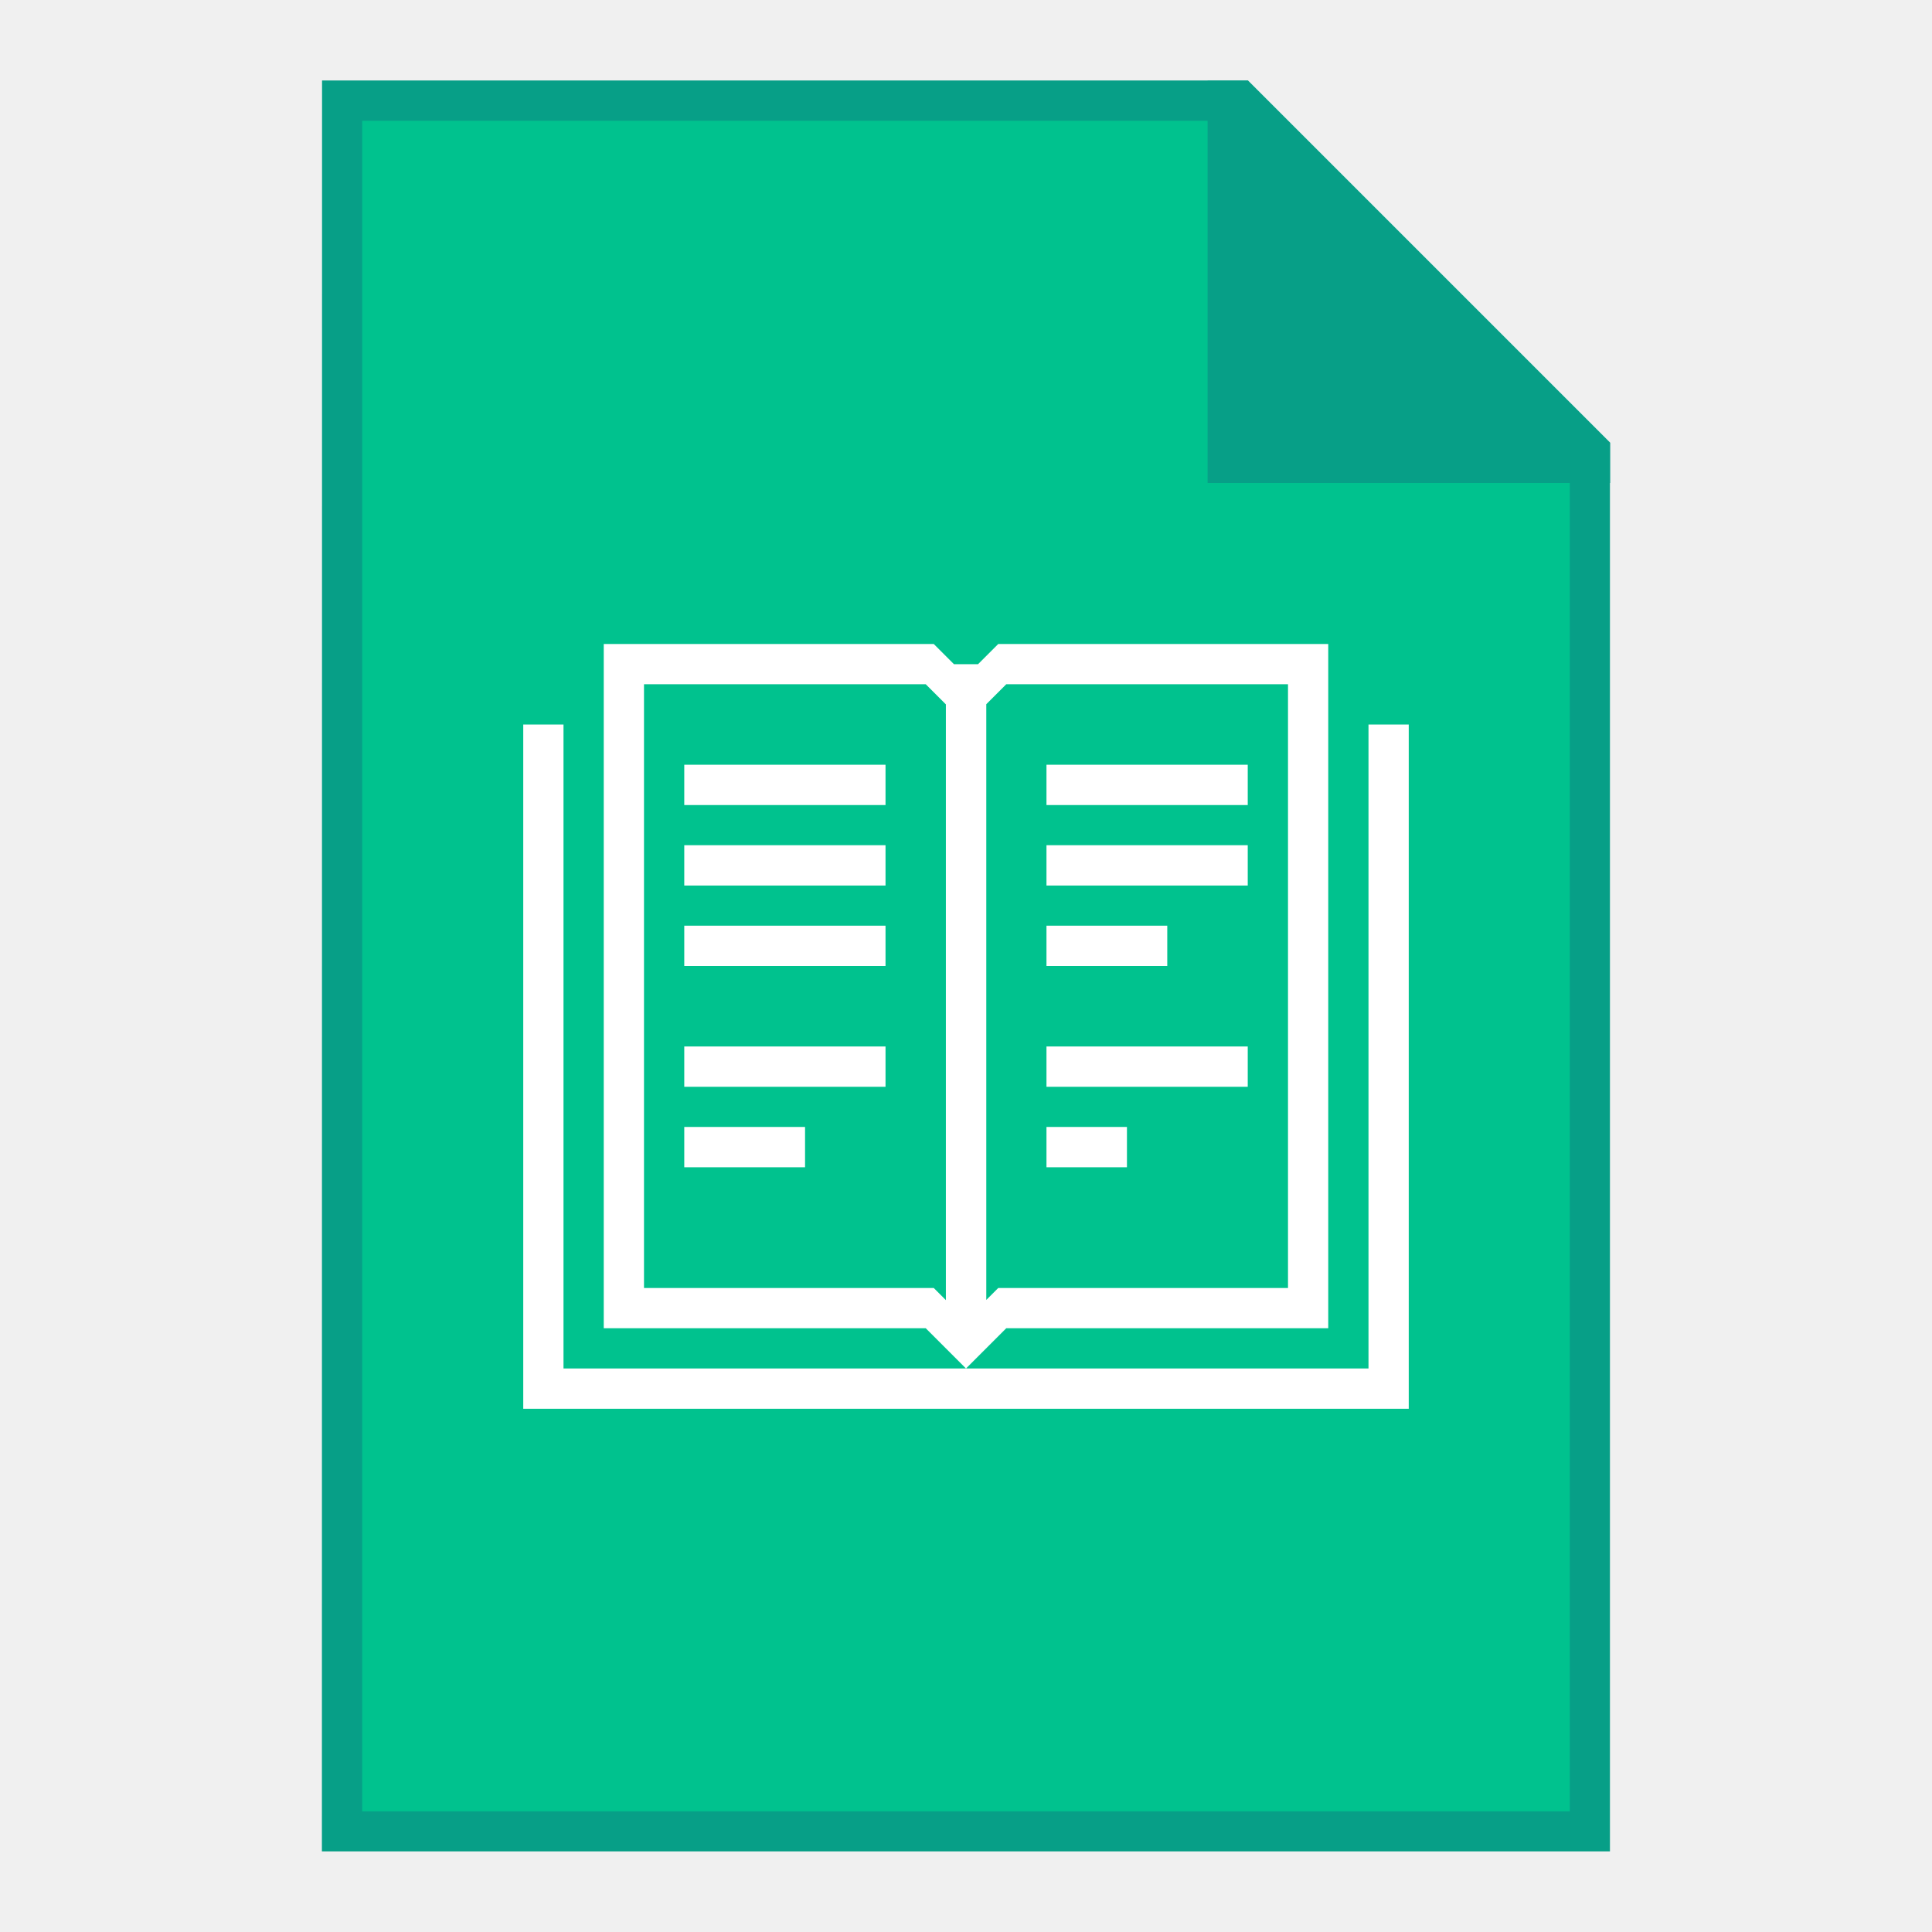
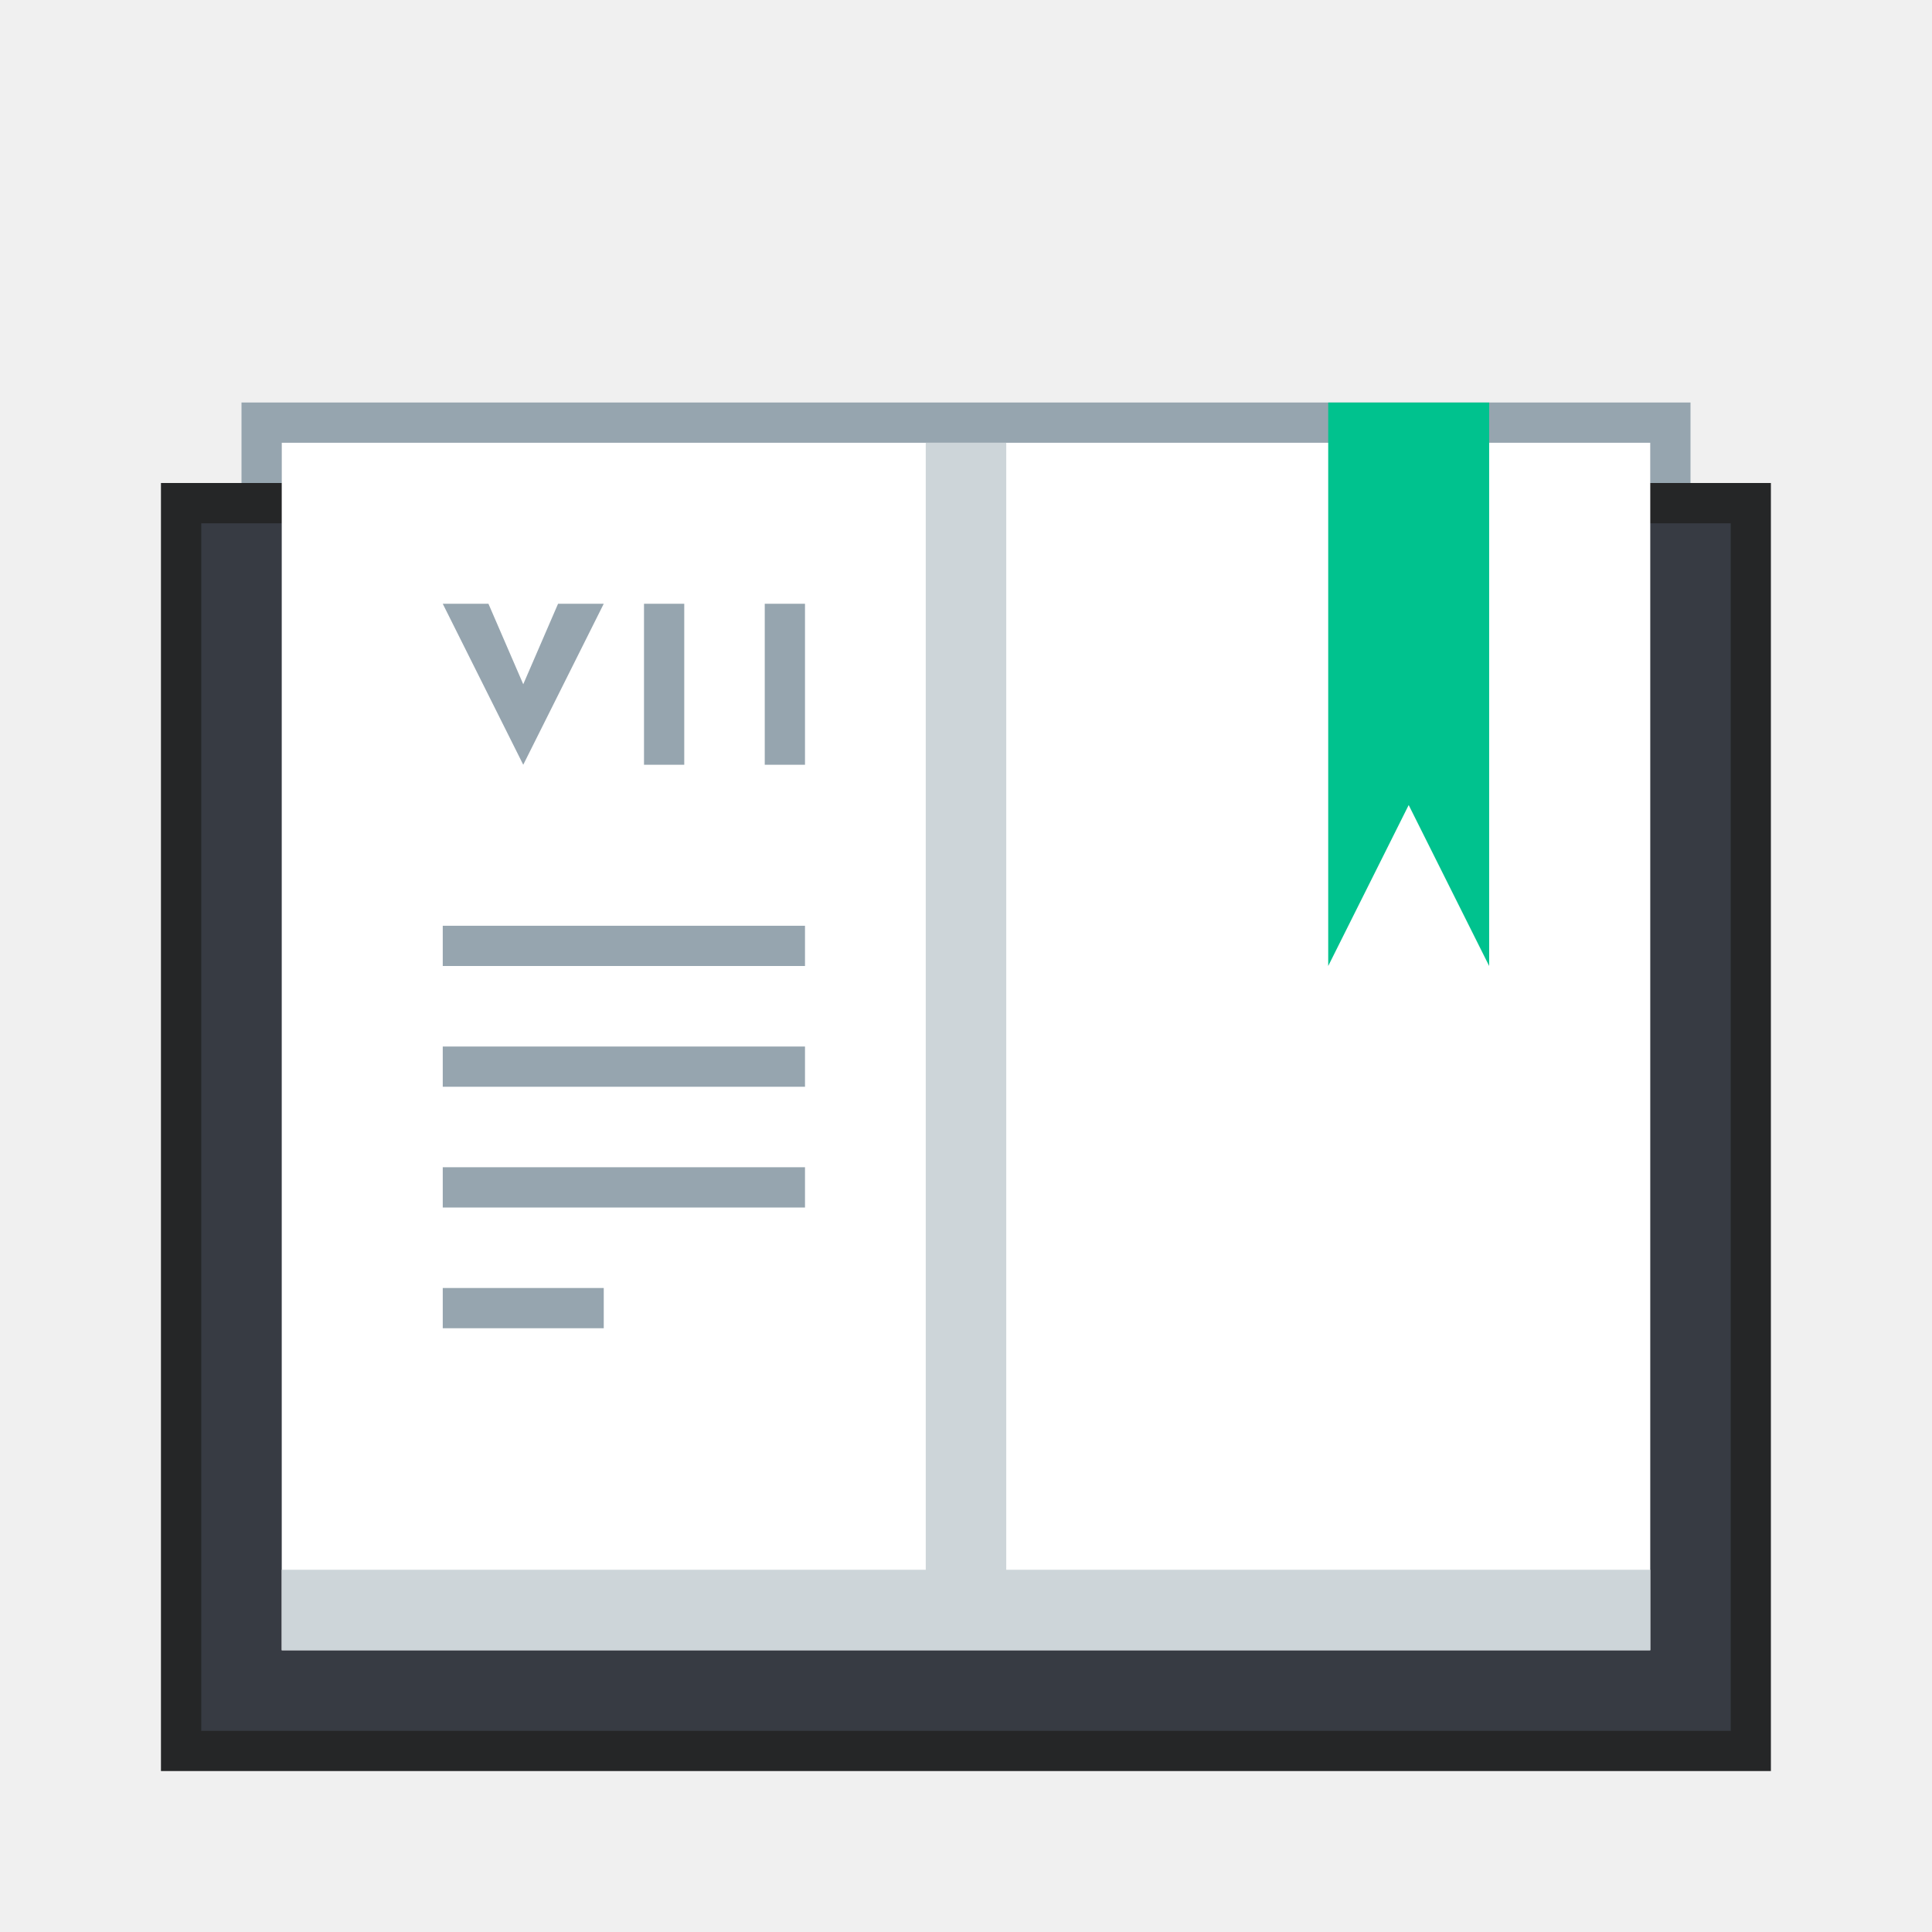
- <svg xmlns="http://www.w3.org/2000/svg" width="48" height="48" viewBox="0 0 12.7 12.7" version="1.1" id="svg2634">
-   <defs id="defs2628" />
+ <svg xmlns="http://www.w3.org/2000/svg" xmlns:xlink="http://www.w3.org/1999/xlink" width="48" height="48" viewBox="0 0 12.7 12.7" version="1.1" id="svg2634">
+   <defs id="defs2628">
+     <linearGradient xlink:href="#linearGradient1007" id="linearGradient1009" x1="99.483" y1="153.067" x2="99.483" y2="136.133" gradientUnits="userSpaceOnUse" />
+     <linearGradient id="linearGradient1007">
+       <stop style="stop-color:#b9d9f7;stop-opacity:1" offset="0" id="stop1003" />
+       <stop style="stop-color:#7fb9ec;stop-opacity:1" offset="1" id="stop1005" />
+     </linearGradient>
+   </defs>
  <g id="layer1" transform="translate(-82.55,-157.3)">
-     <g id="g861">
-       <path id="path1125" d="m 84.667,157.829 h 6.085 l 2.381,2.381 v 9.26 h -8.467 z" style="fill:#079f87;fill-opacity:1;stroke:none;stroke-width:0.265px;stroke-linecap:butt;stroke-linejoin:miter;stroke-opacity:1" />
-       <path id="path1127" d="m 84.931,158.094 h 5.689 l 2.249,2.249 -5e-6,8.864 h -7.938 z" style="fill:#00c28e;stroke:none;stroke-width:0.265px;stroke-linecap:butt;stroke-linejoin:miter;stroke-opacity:1" />
-       <path id="rect1133" d="m 90.488,157.829 v 2.381 0.265 h 0.265 2.381 v -0.265 l -2.381,-2.381 5e-6,-1e-5 z" style="opacity:1;fill:#079f87;fill-opacity:1;fill-rule:nonzero;stroke:none;stroke-width:0.529;stroke-linecap:square;stroke-linejoin:bevel;stroke-miterlimit:4;stroke-dasharray:none;stroke-dashoffset:35;stroke-opacity:1" />
-       <path id="rect882" transform="matrix(0.2645833,0,0,0.2645833,82.55,157.3)" d="m 15,16 v 17 h 1 7 l 0.5,0.5 v 0.002 h 0.002 L 24,34 24.498,33.502 h 0.006 v -0.006 L 25,33 h 8 V 32 16 h -1 -6 -1.199 l -0.502,0.502 H 23.701 L 23.199,16 H 23 16 Z m 9,18 H 14 V 18 h -1 v 16 1 h 22 v -1 l -1.9e-5,-16 h -1 L 34,34 Z M 16,17 h 7 l 0.5,0.5 V 32.301 L 23.199,32 H 23 16 Z m 9,0 h 7 v 15 h -6 -1.199 l -0.297,0.297 V 17.496 Z" style="opacity:1;fill:#ffffff;fill-opacity:1;fill-rule:nonzero;stroke:none;stroke-width:1;stroke-linecap:square;stroke-linejoin:bevel;stroke-miterlimit:4;stroke-dasharray:none;stroke-dashoffset:35;stroke-opacity:1" />
-       <rect ry="8.100007e-07" y="162.327" x="87.048" height="0.265" width="1.323" id="rect913" style="opacity:1;fill:#ffffff;fill-opacity:1;fill-rule:nonzero;stroke:none;stroke-width:0.265;stroke-linecap:square;stroke-linejoin:bevel;stroke-miterlimit:4;stroke-dasharray:none;stroke-dashoffset:35;stroke-opacity:1" />
-       <rect ry="8.100007e-07" y="162.856" x="87.048" height="0.265" width="1.323" id="rect915" style="opacity:1;fill:#ffffff;fill-opacity:1;fill-rule:nonzero;stroke:none;stroke-width:0.265;stroke-linecap:square;stroke-linejoin:bevel;stroke-miterlimit:4;stroke-dasharray:none;stroke-dashoffset:35;stroke-opacity:1" />
-       <rect ry="8.100007e-07" y="163.385" x="87.048" height="0.265" width="1.323" id="rect917" style="opacity:1;fill:#ffffff;fill-opacity:1;fill-rule:nonzero;stroke:none;stroke-width:0.265;stroke-linecap:square;stroke-linejoin:bevel;stroke-miterlimit:4;stroke-dasharray:none;stroke-dashoffset:35;stroke-opacity:1" />
-       <rect ry="8.100007e-07" y="164.179" x="87.048" height="0.265" width="1.323" id="rect919" style="opacity:1;fill:#ffffff;fill-opacity:1;fill-rule:nonzero;stroke:none;stroke-width:0.265;stroke-linecap:square;stroke-linejoin:bevel;stroke-miterlimit:4;stroke-dasharray:none;stroke-dashoffset:35;stroke-opacity:1" />
-       <rect ry="8.100007e-07" y="164.708" x="87.048" height="0.265" width="0.794" id="rect921" style="opacity:1;fill:#ffffff;fill-opacity:1;fill-rule:nonzero;stroke:none;stroke-width:0.265;stroke-linecap:square;stroke-linejoin:bevel;stroke-miterlimit:4;stroke-dasharray:none;stroke-dashoffset:35;stroke-opacity:1" />
-       <rect ry="8.100007e-07" y="162.327" x="89.429" height="0.265" width="1.323" id="rect923" style="opacity:1;fill:#ffffff;fill-opacity:1;fill-rule:nonzero;stroke:none;stroke-width:0.265;stroke-linecap:square;stroke-linejoin:bevel;stroke-miterlimit:4;stroke-dasharray:none;stroke-dashoffset:35;stroke-opacity:1" />
-       <rect ry="8.100007e-07" y="162.856" x="89.429" height="0.265" width="1.323" id="rect925" style="opacity:1;fill:#ffffff;fill-opacity:1;fill-rule:nonzero;stroke:none;stroke-width:0.265;stroke-linecap:square;stroke-linejoin:bevel;stroke-miterlimit:4;stroke-dasharray:none;stroke-dashoffset:35;stroke-opacity:1" />
-       <rect ry="8.100007e-07" y="163.385" x="89.429" height="0.265" width="0.794" id="rect927" style="opacity:1;fill:#ffffff;fill-opacity:1;fill-rule:nonzero;stroke:none;stroke-width:0.265;stroke-linecap:square;stroke-linejoin:bevel;stroke-miterlimit:4;stroke-dasharray:none;stroke-dashoffset:35;stroke-opacity:1" />
-       <rect ry="8.100007e-07" y="164.179" x="89.429" height="0.265" width="1.323" id="rect929" style="opacity:1;fill:#ffffff;fill-opacity:1;fill-rule:nonzero;stroke:none;stroke-width:0.265;stroke-linecap:square;stroke-linejoin:bevel;stroke-miterlimit:4;stroke-dasharray:none;stroke-dashoffset:35;stroke-opacity:1" />
-       <rect ry="8.100007e-07" y="164.708" x="89.429" height="0.265" width="0.529" id="rect931" style="opacity:1;fill:#ffffff;fill-opacity:1;fill-rule:nonzero;stroke:none;stroke-width:0.265;stroke-linecap:square;stroke-linejoin:bevel;stroke-miterlimit:4;stroke-dasharray:none;stroke-dashoffset:35;stroke-opacity:1" />
+     <g id="g2626">
+       <rect ry="5.0894191e-06" y="160.475" x="83.608" height="8.467" width="10.583" id="rect889" style="fill:#252627;fill-opacity:1;fill-rule:nonzero;stroke:none;stroke-width:0.529;stroke-linecap:square;stroke-linejoin:bevel;stroke-miterlimit:4;stroke-dasharray:none;stroke-dashoffset:35;stroke-opacity:1" />
+       <rect ry="5.0894191e-06" y="160.74" x="83.873" height="7.938" width="10.054" id="rect910" style="fill:#373b43;fill-opacity:1;fill-rule:nonzero;stroke:none;stroke-width:0.529;stroke-linecap:square;stroke-linejoin:bevel;stroke-miterlimit:4;stroke-dasharray:none;stroke-dashoffset:35;stroke-opacity:1" />
+       <rect style="fill:#ffffff;stroke-width:0.529;stroke-linejoin:round" id="rect1050" width="8.996" height="7.938" x="84.402" y="160.21" rx="4.2111719e-06" ry="1.5876172e-06" />
+       <path id="rect1096" style="fill:#96a5af;stroke-width:2;stroke-linejoin:round" d="M 6 10 L 6 12 L 7 12 L 7 11 L 41 11 L 41 12 L 42 12 L 42 10 L 41 10 L 7 10 L 6 10 z " transform="matrix(0.2645833,0,0,0.2645833,82.55,157.3)" />
+       <path id="rect1205" style="fill:#cdd5d9;stroke-width:2;stroke-linejoin:round" d="m 23,11 -1.9e-5,28 h -16 L 7,41 h 16 2 16 l -1.9e-5,-2 h -16 L 25,11 Z" transform="matrix(0.2645833,0,0,0.2645833,82.55,157.3)" />
+       <path id="rect867" style="fill:#96a5af;stroke-width:6;stroke-linecap:round;stroke-linejoin:round" d="m 11,15 2,4 2,-4 h -1.135 l -0.865,2 -0.865,-2 z m 5,0 v 4 h 1 v -4 z m 3,0 v 4 h 1 v -4 z m -8,8 v 1 l 9,0 v -1 z m 0,3 v 1 l 9,0 v -1 z m 0,3 v 1 l 9,0 v -1 z m 0,3 v 1 h 4 v -1 z" transform="matrix(0.2645833,0,0,0.2645833,82.55,157.3)" />
+       <path style="fill:#00c28e;fill-opacity:1;stroke:none;stroke-width:0.265px;stroke-linecap:butt;stroke-linejoin:miter;stroke-opacity:1" d="m 91.281,159.946 h 1.058 v 3.704 l -0.529,-1.058 -0.529,1.058 v -3.704" id="path1561" />
    </g>
  </g>
</svg>
